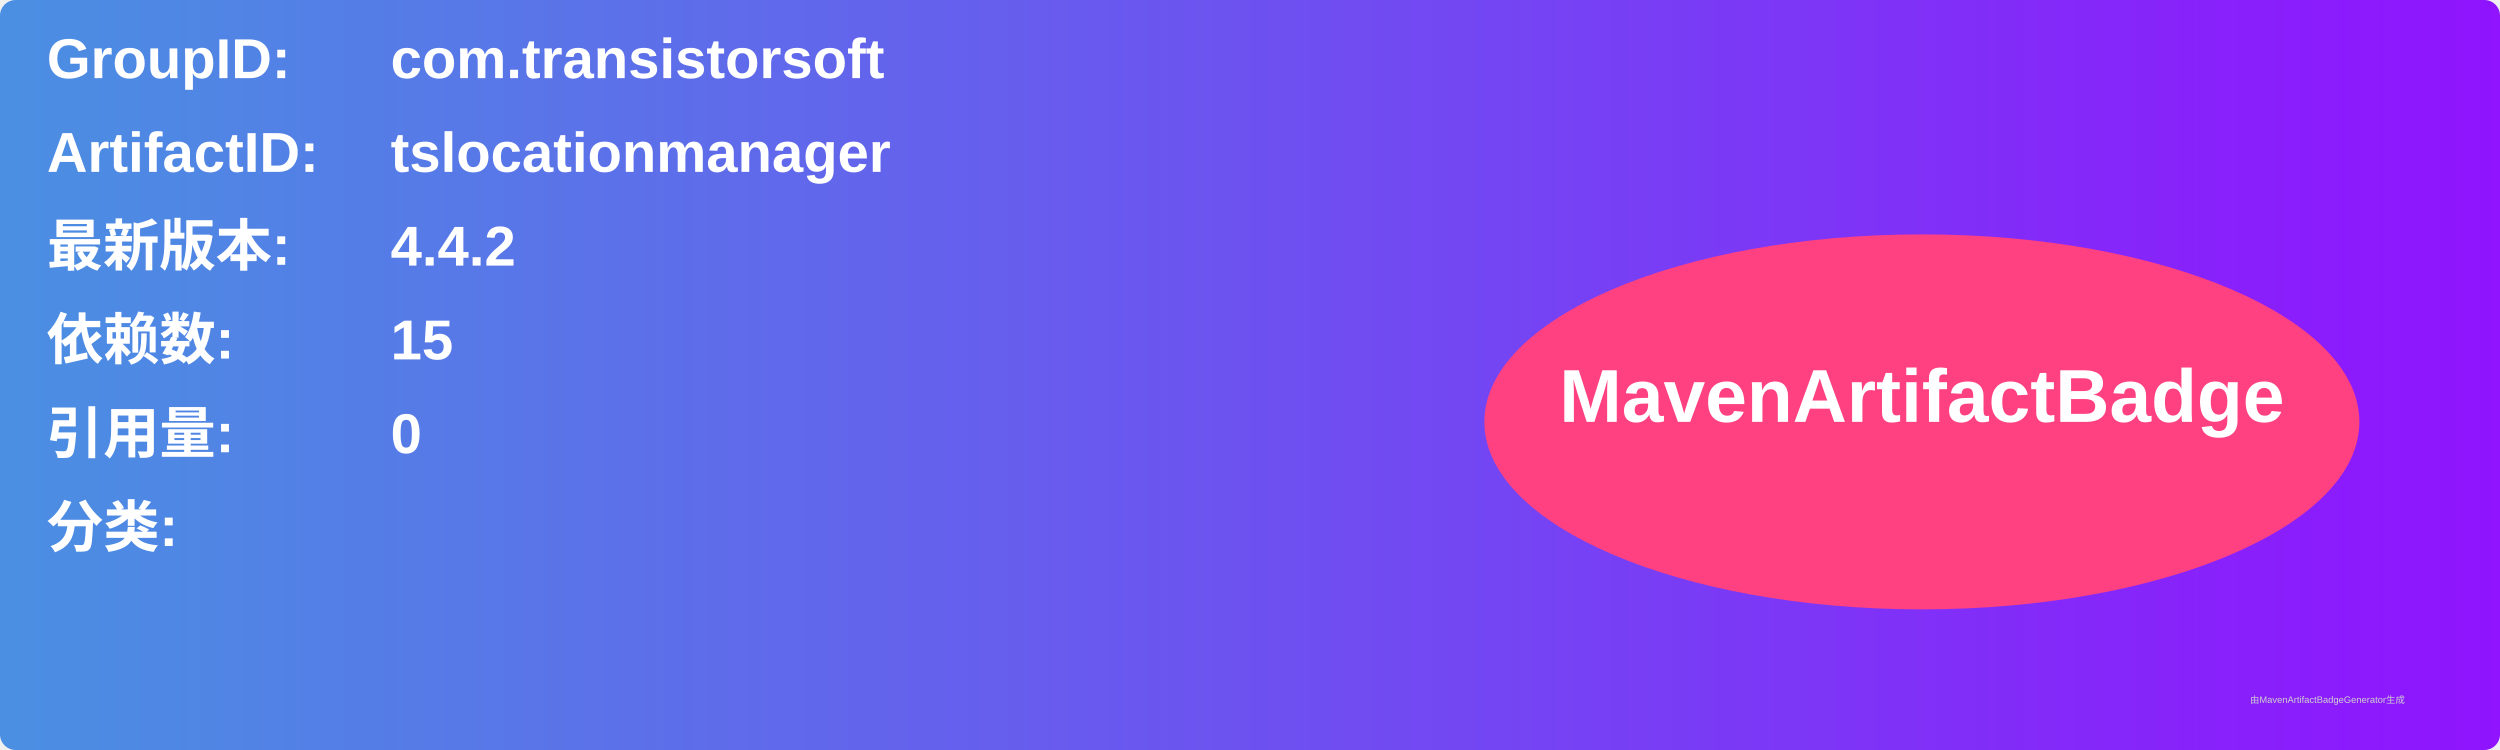
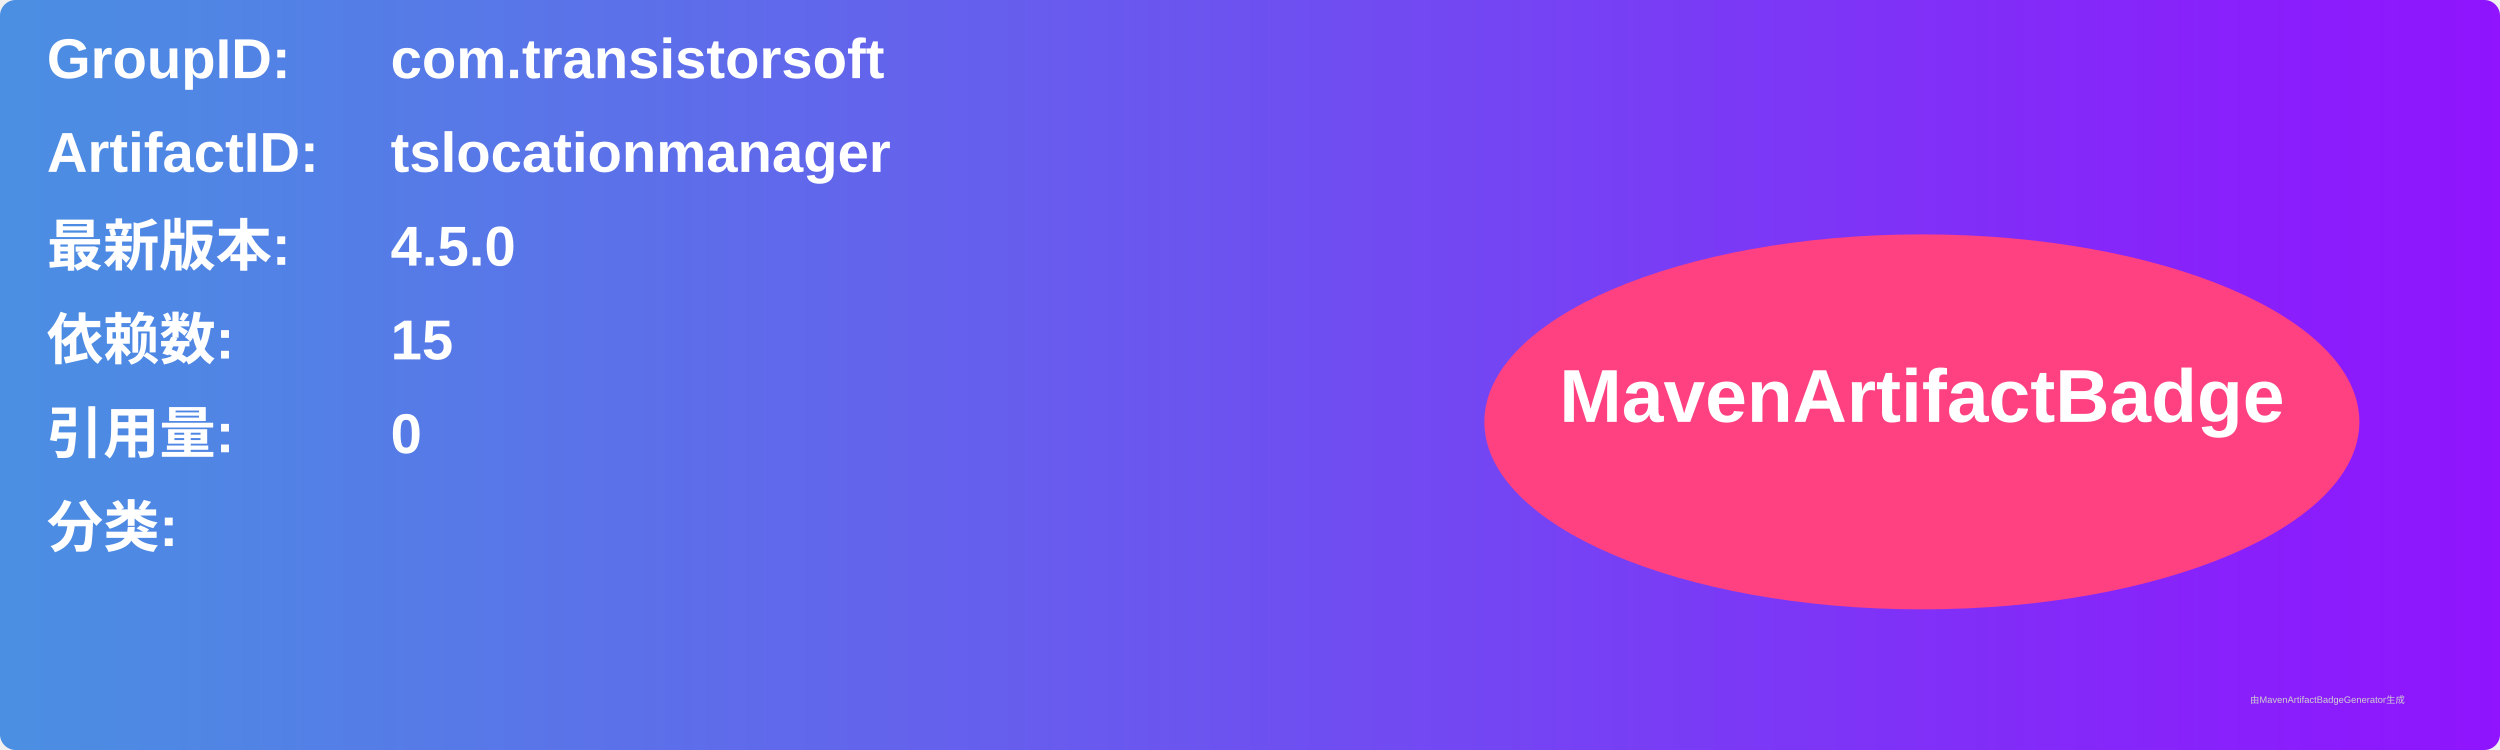
<svg xmlns="http://www.w3.org/2000/svg" width="800" height="240" viewBox="0 0 800 240">
  <linearGradient id="grad" x1="0%" y1="0%" x2="100%" y2="0%">
    <stop offset="0%" stop-color="#4a90e2" />
    <stop offset="100%" stop-color="#9013fe" />
  </linearGradient>
  <rect width="100%" height="100%" rx="5" ry="5" fill="url(#grad)" />
  <g transform="translate(15, 15)">
    <text x="0" y="10" font-family="Arial" font-size="18" fill="white" font-weight="bold" width="260">GroupID:</text>
    <text x="110" y="10" font-family="Arial" font-size="18" fill="white" font-weight="bold" width="460">com.transistorsoft</text>
    <text x="0" y="40" font-family="Arial" font-size="18" fill="white" font-weight="bold" width="260">ArtifactID:</text>
    <text x="110" y="40" font-family="Arial" font-size="18" fill="white" font-weight="bold" width="460">tslocationmanager</text>
    <text x="0" y="70" font-family="Arial" font-size="18" fill="white" font-weight="bold">最新版本:</text>
    <text x="110" y="70" font-family="Arial" font-size="18" fill="white" font-weight="bold">
-       <tspan font-weight="bold">4.4.2</tspan>
+       <tspan font-weight="bold">4.5.0</tspan>
    </text>
    <text x="0" y="100" font-family="Arial" font-size="18" fill="white" font-weight="bold">依赖数: </text>
    <text x="110" y="100" font-family="Arial" font-size="18" fill="white">
      <tspan font-weight="bold">15</tspan>
    </text>
    <text x="0" y="130" font-family="Arial" font-size="18" fill="white" font-weight="bold">引用量: </text>
    <text x="110" y="130" font-family="Arial" font-size="18" fill="white">
      <tspan font-weight="bold">0</tspan>
    </text>
    <text x="0" y="160" font-family="Arial" font-size="18" fill="white" font-weight="bold">分类:</text>
    <text x="10" y="190" font-family="Arial" font-size="10" fill="white">
      <tspan font-weight="bold" />
    </text>
    <ellipse cx="600" cy="120" rx="140" ry="60" fill="#ff4081" />
    <text x="600" y="120" text-anchor="middle" font-family="Arial" font-size="24" fill="white" font-weight="bold">MavenArtifactBadge</text>
  </g>
  <text x="720" y="225" font-family="Arial" font-size="3" fill="#d0d0d0">由MavenArtifactBadgeGenerator生成</text>
</svg>
